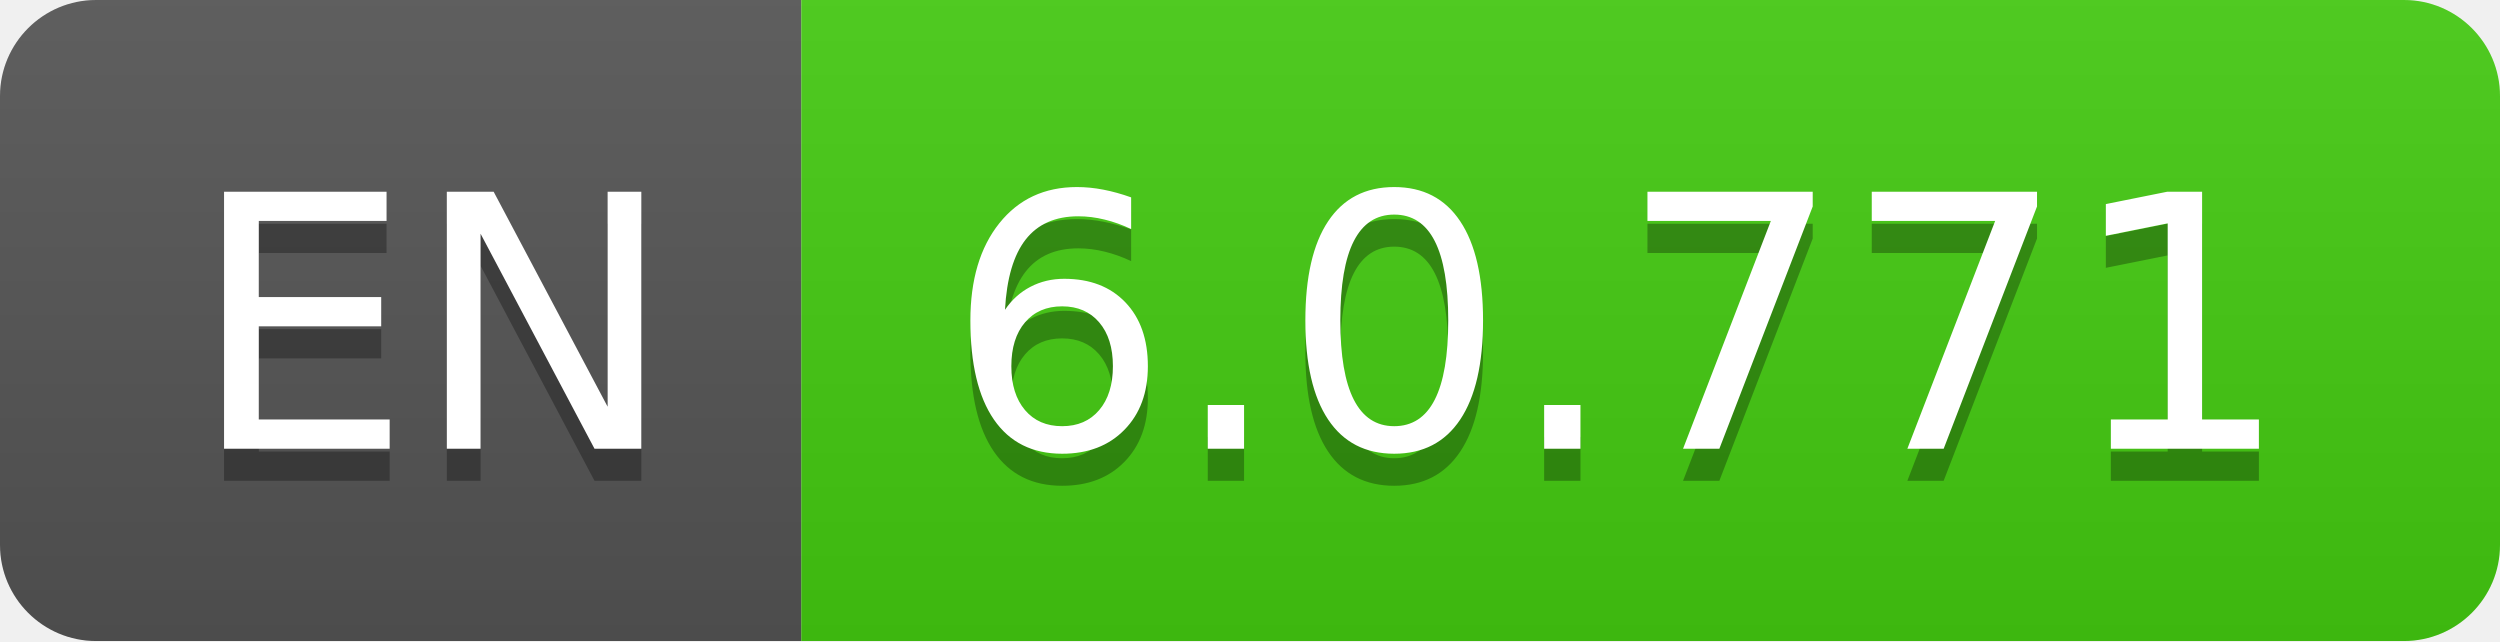
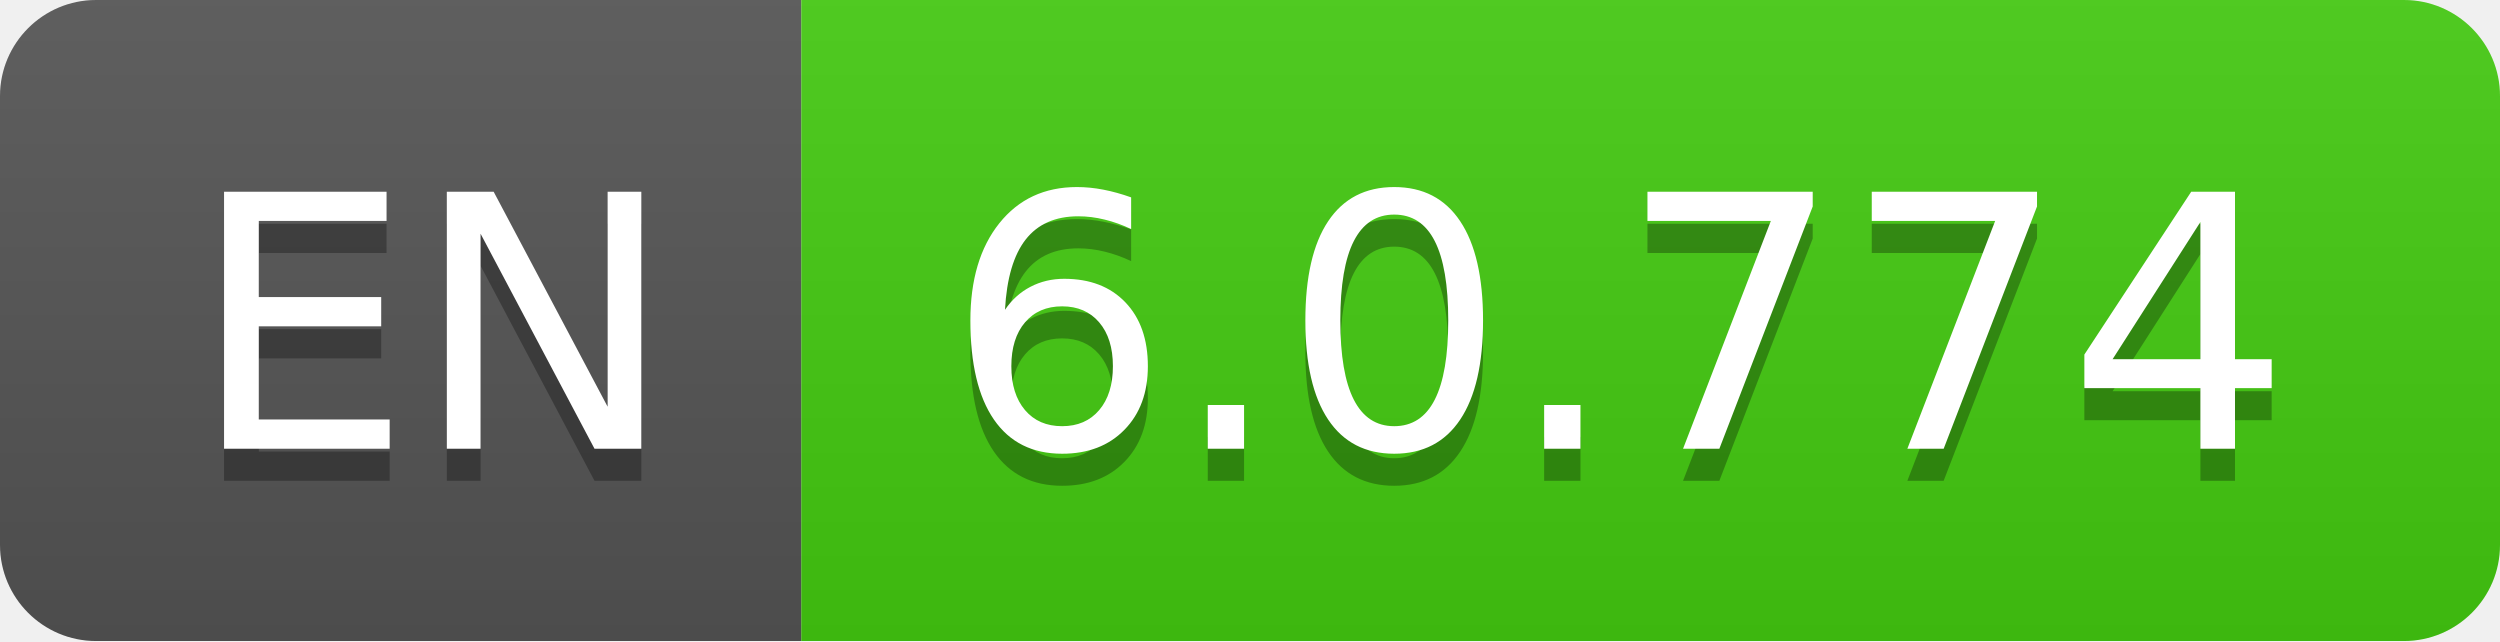
- <svg xmlns="http://www.w3.org/2000/svg" width="78" height="20" role="img" aria-label="EN: 6.0.771">
+ <svg xmlns="http://www.w3.org/2000/svg" width="78" height="20" role="img" aria-label="EN: 6.0.774">
  <linearGradient id="s" x2="0" y2="100%">
    <stop offset="0" stop-color="#bbb" stop-opacity=".1" />
    <stop offset="1" stop-opacity=".1" />
  </linearGradient>
  <clipPath id="r">
    <rect width="78" height="20" rx="3" fill="#fff" />
  </clipPath>
  <g clip-path="url(#r)">
    <rect width="25" height="20" fill="#555" />
    <rect x="25" width="53" height="20" fill="#4c1" />
    <rect width="78" height="20" fill="url(#s)" />
  </g>
  <g fill="#fff" text-anchor="middle" font-family="Verdana,Geneva,DejaVu Sans,sans-serif" text-rendering="geometricPrecision" font-size="110">
    <text aria-hidden="true" x="135" y="150" fill="#010101" fill-opacity=".3" transform="scale(.1)" textLength="150">EN</text>
    <text x="135" y="140" transform="scale(.1)" fill="#fff" textLength="150">EN</text>
-     <text aria-hidden="true" x="505" y="150" fill="#010101" fill-opacity=".3" transform="scale(.1)" textLength="430">6.0.771</text>
-     <text x="505" y="140" transform="scale(.1)" fill="#fff" textLength="430">6.0.771</text>
+     <text aria-hidden="true" x="505" y="150" fill="#010101" fill-opacity=".3" transform="scale(.1)" textLength="430">6.0.774</text>
+     <text x="505" y="140" transform="scale(.1)" fill="#fff" textLength="430">6.0.774</text>
  </g>
</svg>
